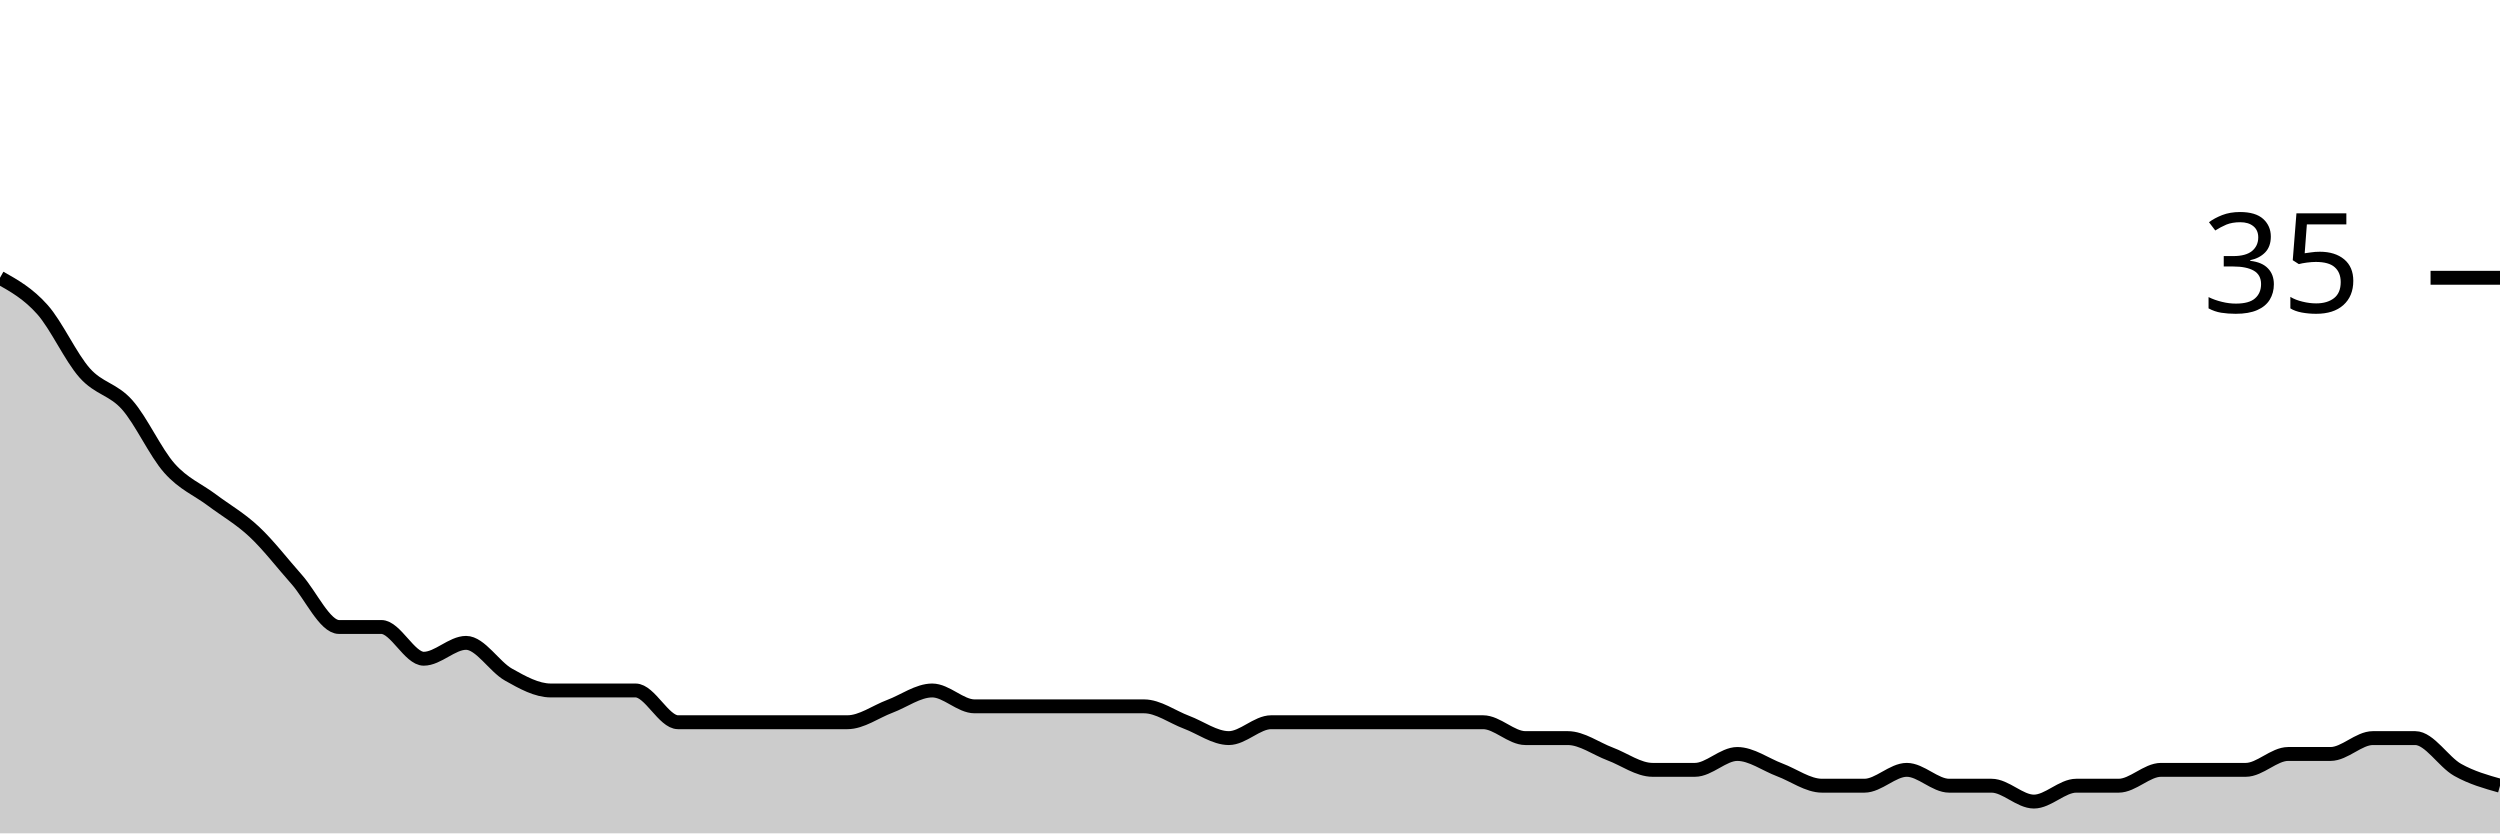
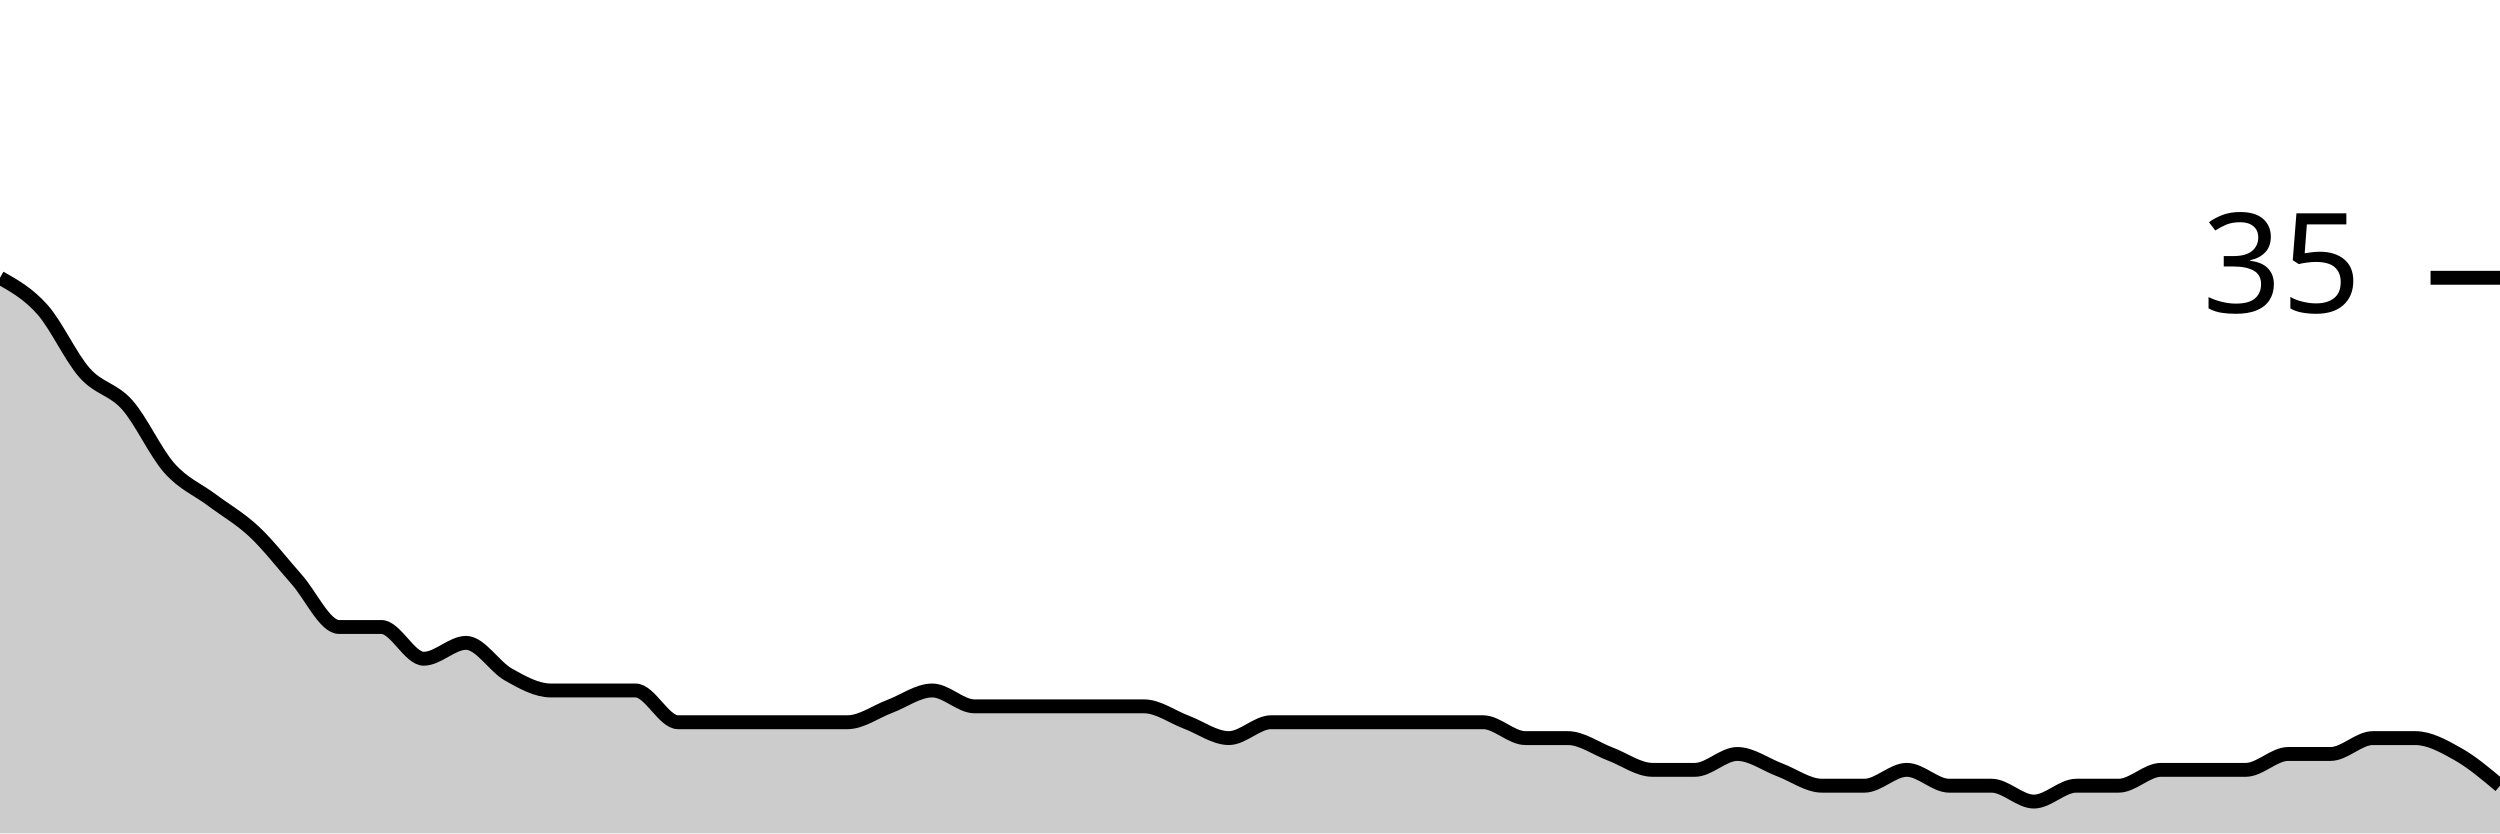
<svg xmlns="http://www.w3.org/2000/svg" viewBox="0 0 180 60">
  <g transform="translate(0,20)">
-     <path class="area" fill="rgba(0, 0, 0, 0.2)" d="M0,0C1.017,0.571,2.034,1.143,3.051,2.286C4.068,3.429,5.085,5.714,6.102,6.857C7.119,8,8.136,8,9.153,9.143C10.169,10.286,11.186,12.571,12.203,13.714C13.22,14.857,14.237,15.238,15.254,16C16.271,16.762,17.288,17.333,18.305,18.286C19.322,19.238,20.339,20.571,21.356,21.714C22.373,22.857,23.39,25.143,24.407,25.143C25.424,25.143,26.441,25.143,27.458,25.143C28.475,25.143,29.492,27.429,30.508,27.429C31.525,27.429,32.542,26.286,33.559,26.286C34.576,26.286,35.593,28,36.61,28.571C37.627,29.143,38.644,29.714,39.661,29.714C40.678,29.714,41.695,29.714,42.712,29.714C43.729,29.714,44.746,29.714,45.763,29.714C46.78,29.714,47.797,32,48.814,32C49.831,32,50.847,32,51.864,32C52.881,32,53.898,32,54.915,32C55.932,32,56.949,32,57.966,32C58.983,32,60,32,61.017,32C62.034,32,63.051,31.238,64.068,30.857C65.085,30.476,66.102,29.714,67.119,29.714C68.136,29.714,69.153,30.857,70.169,30.857C71.186,30.857,72.203,30.857,73.22,30.857C74.237,30.857,75.254,30.857,76.271,30.857C77.288,30.857,78.305,30.857,79.322,30.857C80.339,30.857,81.356,30.857,82.373,30.857C83.39,30.857,84.407,31.619,85.424,32C86.441,32.381,87.458,33.143,88.475,33.143C89.492,33.143,90.508,32,91.525,32C92.542,32,93.559,32,94.576,32C95.593,32,96.61,32,97.627,32C98.644,32,99.661,32,100.678,32C101.695,32,102.712,32,103.729,32C104.746,32,105.763,32,106.78,32C107.797,32,108.814,33.143,109.831,33.143C110.847,33.143,111.864,33.143,112.881,33.143C113.898,33.143,114.915,33.905,115.932,34.286C116.949,34.667,117.966,35.429,118.983,35.429C120,35.429,121.017,35.429,122.034,35.429C123.051,35.429,124.068,34.286,125.085,34.286C126.102,34.286,127.119,35.048,128.136,35.429C129.153,35.81,130.169,36.571,131.186,36.571C132.203,36.571,133.22,36.571,134.237,36.571C135.254,36.571,136.271,35.429,137.288,35.429C138.305,35.429,139.322,36.571,140.339,36.571C141.356,36.571,142.373,36.571,143.39,36.571C144.407,36.571,145.424,37.714,146.441,37.714C147.458,37.714,148.475,36.571,149.492,36.571C150.508,36.571,151.525,36.571,152.542,36.571C153.559,36.571,154.576,35.429,155.593,35.429C156.61,35.429,157.627,35.429,158.644,35.429C159.661,35.429,160.678,35.429,161.695,35.429C162.712,35.429,163.729,34.286,164.746,34.286C165.763,34.286,166.78,34.286,167.797,34.286C168.814,34.286,169.831,33.143,170.847,33.143C171.864,33.143,172.881,33.143,173.898,33.143C174.915,33.143,175.932,34.857,176.949,35.429C177.966,36,178.983,36.286,180,36.571L180,40C178.983,40,177.966,40,176.949,40C175.932,40,174.915,40,173.898,40C172.881,40,171.864,40,170.847,40C169.831,40,168.814,40,167.797,40C166.78,40,165.763,40,164.746,40C163.729,40,162.712,40,161.695,40C160.678,40,159.661,40,158.644,40C157.627,40,156.61,40,155.593,40C154.576,40,153.559,40,152.542,40C151.525,40,150.508,40,149.492,40C148.475,40,147.458,40,146.441,40C145.424,40,144.407,40,143.39,40C142.373,40,141.356,40,140.339,40C139.322,40,138.305,40,137.288,40C136.271,40,135.254,40,134.237,40C133.22,40,132.203,40,131.186,40C130.169,40,129.153,40,128.136,40C127.119,40,126.102,40,125.085,40C124.068,40,123.051,40,122.034,40C121.017,40,120,40,118.983,40C117.966,40,116.949,40,115.932,40C114.915,40,113.898,40,112.881,40C111.864,40,110.847,40,109.831,40C108.814,40,107.797,40,106.78,40C105.763,40,104.746,40,103.729,40C102.712,40,101.695,40,100.678,40C99.661,40,98.644,40,97.627,40C96.61,40,95.593,40,94.576,40C93.559,40,92.542,40,91.525,40C90.508,40,89.492,40,88.475,40C87.458,40,86.441,40,85.424,40C84.407,40,83.39,40,82.373,40C81.356,40,80.339,40,79.322,40C78.305,40,77.288,40,76.271,40C75.254,40,74.237,40,73.22,40C72.203,40,71.186,40,70.169,40C69.153,40,68.136,40,67.119,40C66.102,40,65.085,40,64.068,40C63.051,40,62.034,40,61.017,40C60,40,58.983,40,57.966,40C56.949,40,55.932,40,54.915,40C53.898,40,52.881,40,51.864,40C50.847,40,49.831,40,48.814,40C47.797,40,46.78,40,45.763,40C44.746,40,43.729,40,42.712,40C41.695,40,40.678,40,39.661,40C38.644,40,37.627,40,36.61,40C35.593,40,34.576,40,33.559,40C32.542,40,31.525,40,30.508,40C29.492,40,28.475,40,27.458,40C26.441,40,25.424,40,24.407,40C23.39,40,22.373,40,21.356,40C20.339,40,19.322,40,18.305,40C17.288,40,16.271,40,15.254,40C14.237,40,13.22,40,12.203,40C11.186,40,10.169,40,9.153,40C8.136,40,7.119,40,6.102,40C5.085,40,4.068,40,3.051,40C2.034,40,1.017,40,0,40Z" />
-     <path class="line" stroke="black" fill="none" d="M0,0C1.017,0.571,2.034,1.143,3.051,2.286C4.068,3.429,5.085,5.714,6.102,6.857C7.119,8,8.136,8,9.153,9.143C10.169,10.286,11.186,12.571,12.203,13.714C13.22,14.857,14.237,15.238,15.254,16C16.271,16.762,17.288,17.333,18.305,18.286C19.322,19.238,20.339,20.571,21.356,21.714C22.373,22.857,23.39,25.143,24.407,25.143C25.424,25.143,26.441,25.143,27.458,25.143C28.475,25.143,29.492,27.429,30.508,27.429C31.525,27.429,32.542,26.286,33.559,26.286C34.576,26.286,35.593,28,36.61,28.571C37.627,29.143,38.644,29.714,39.661,29.714C40.678,29.714,41.695,29.714,42.712,29.714C43.729,29.714,44.746,29.714,45.763,29.714C46.78,29.714,47.797,32,48.814,32C49.831,32,50.847,32,51.864,32C52.881,32,53.898,32,54.915,32C55.932,32,56.949,32,57.966,32C58.983,32,60,32,61.017,32C62.034,32,63.051,31.238,64.068,30.857C65.085,30.476,66.102,29.714,67.119,29.714C68.136,29.714,69.153,30.857,70.169,30.857C71.186,30.857,72.203,30.857,73.22,30.857C74.237,30.857,75.254,30.857,76.271,30.857C77.288,30.857,78.305,30.857,79.322,30.857C80.339,30.857,81.356,30.857,82.373,30.857C83.39,30.857,84.407,31.619,85.424,32C86.441,32.381,87.458,33.143,88.475,33.143C89.492,33.143,90.508,32,91.525,32C92.542,32,93.559,32,94.576,32C95.593,32,96.61,32,97.627,32C98.644,32,99.661,32,100.678,32C101.695,32,102.712,32,103.729,32C104.746,32,105.763,32,106.78,32C107.797,32,108.814,33.143,109.831,33.143C110.847,33.143,111.864,33.143,112.881,33.143C113.898,33.143,114.915,33.905,115.932,34.286C116.949,34.667,117.966,35.429,118.983,35.429C120,35.429,121.017,35.429,122.034,35.429C123.051,35.429,124.068,34.286,125.085,34.286C126.102,34.286,127.119,35.048,128.136,35.429C129.153,35.81,130.169,36.571,131.186,36.571C132.203,36.571,133.22,36.571,134.237,36.571C135.254,36.571,136.271,35.429,137.288,35.429C138.305,35.429,139.322,36.571,140.339,36.571C141.356,36.571,142.373,36.571,143.39,36.571C144.407,36.571,145.424,37.714,146.441,37.714C147.458,37.714,148.475,36.571,149.492,36.571C150.508,36.571,151.525,36.571,152.542,36.571C153.559,36.571,154.576,35.429,155.593,35.429C156.61,35.429,157.627,35.429,158.644,35.429C159.661,35.429,160.678,35.429,161.695,35.429C162.712,35.429,163.729,34.286,164.746,34.286C165.763,34.286,166.78,34.286,167.797,34.286C168.814,34.286,169.831,33.143,170.847,33.143C171.864,33.143,172.881,33.143,173.898,33.143C174.915,33.143,175.932,34.857,176.949,35.429C177.966,36,178.983,36.286,180,36.571" />
+     <path class="area" fill="rgba(0, 0, 0, 0.2)" d="M0,0C1.017,0.571,2.034,1.143,3.051,2.286C4.068,3.429,5.085,5.714,6.102,6.857C7.119,8,8.136,8,9.153,9.143C10.169,10.286,11.186,12.571,12.203,13.714C13.22,14.857,14.237,15.238,15.254,16C16.271,16.762,17.288,17.333,18.305,18.286C19.322,19.238,20.339,20.571,21.356,21.714C22.373,22.857,23.39,25.143,24.407,25.143C25.424,25.143,26.441,25.143,27.458,25.143C28.475,25.143,29.492,27.429,30.508,27.429C31.525,27.429,32.542,26.286,33.559,26.286C34.576,26.286,35.593,28,36.61,28.571C37.627,29.143,38.644,29.714,39.661,29.714C40.678,29.714,41.695,29.714,42.712,29.714C43.729,29.714,44.746,29.714,45.763,29.714C46.78,29.714,47.797,32,48.814,32C49.831,32,50.847,32,51.864,32C52.881,32,53.898,32,54.915,32C55.932,32,56.949,32,57.966,32C58.983,32,60,32,61.017,32C62.034,32,63.051,31.238,64.068,30.857C65.085,30.476,66.102,29.714,67.119,29.714C68.136,29.714,69.153,30.857,70.169,30.857C71.186,30.857,72.203,30.857,73.22,30.857C74.237,30.857,75.254,30.857,76.271,30.857C77.288,30.857,78.305,30.857,79.322,30.857C80.339,30.857,81.356,30.857,82.373,30.857C83.39,30.857,84.407,31.619,85.424,32C86.441,32.381,87.458,33.143,88.475,33.143C89.492,33.143,90.508,32,91.525,32C92.542,32,93.559,32,94.576,32C95.593,32,96.61,32,97.627,32C98.644,32,99.661,32,100.678,32C101.695,32,102.712,32,103.729,32C104.746,32,105.763,32,106.78,32C107.797,32,108.814,33.143,109.831,33.143C110.847,33.143,111.864,33.143,112.881,33.143C113.898,33.143,114.915,33.905,115.932,34.286C116.949,34.667,117.966,35.429,118.983,35.429C120,35.429,121.017,35.429,122.034,35.429C123.051,35.429,124.068,34.286,125.085,34.286C126.102,34.286,127.119,35.048,128.136,35.429C129.153,35.81,130.169,36.571,131.186,36.571C132.203,36.571,133.22,36.571,134.237,36.571C135.254,36.571,136.271,35.429,137.288,35.429C138.305,35.429,139.322,36.571,140.339,36.571C141.356,36.571,142.373,36.571,143.39,36.571C144.407,36.571,145.424,37.714,146.441,37.714C147.458,37.714,148.475,36.571,149.492,36.571C150.508,36.571,151.525,36.571,152.542,36.571C153.559,36.571,154.576,35.429,155.593,35.429C156.61,35.429,157.627,35.429,158.644,35.429C159.661,35.429,160.678,35.429,161.695,35.429C162.712,35.429,163.729,34.286,164.746,34.286C165.763,34.286,166.78,34.286,167.797,34.286C168.814,34.286,169.831,33.143,170.847,33.143C171.864,33.143,172.881,33.143,173.898,33.143C174.915,33.143,175.932,33.714,176.949,34.286C177.966,34.857,178.983,35.714,180,36.571L180,40C178.983,40,177.966,40,176.949,40C175.932,40,174.915,40,173.898,40C172.881,40,171.864,40,170.847,40C169.831,40,168.814,40,167.797,40C166.78,40,165.763,40,164.746,40C163.729,40,162.712,40,161.695,40C160.678,40,159.661,40,158.644,40C157.627,40,156.61,40,155.593,40C154.576,40,153.559,40,152.542,40C151.525,40,150.508,40,149.492,40C148.475,40,147.458,40,146.441,40C145.424,40,144.407,40,143.39,40C142.373,40,141.356,40,140.339,40C139.322,40,138.305,40,137.288,40C136.271,40,135.254,40,134.237,40C133.22,40,132.203,40,131.186,40C130.169,40,129.153,40,128.136,40C127.119,40,126.102,40,125.085,40C124.068,40,123.051,40,122.034,40C121.017,40,120,40,118.983,40C117.966,40,116.949,40,115.932,40C114.915,40,113.898,40,112.881,40C111.864,40,110.847,40,109.831,40C108.814,40,107.797,40,106.78,40C105.763,40,104.746,40,103.729,40C102.712,40,101.695,40,100.678,40C99.661,40,98.644,40,97.627,40C96.61,40,95.593,40,94.576,40C93.559,40,92.542,40,91.525,40C90.508,40,89.492,40,88.475,40C87.458,40,86.441,40,85.424,40C84.407,40,83.39,40,82.373,40C81.356,40,80.339,40,79.322,40C78.305,40,77.288,40,76.271,40C75.254,40,74.237,40,73.22,40C72.203,40,71.186,40,70.169,40C69.153,40,68.136,40,67.119,40C66.102,40,65.085,40,64.068,40C63.051,40,62.034,40,61.017,40C60,40,58.983,40,57.966,40C56.949,40,55.932,40,54.915,40C53.898,40,52.881,40,51.864,40C50.847,40,49.831,40,48.814,40C47.797,40,46.78,40,45.763,40C44.746,40,43.729,40,42.712,40C41.695,40,40.678,40,39.661,40C38.644,40,37.627,40,36.61,40C35.593,40,34.576,40,33.559,40C32.542,40,31.525,40,30.508,40C29.492,40,28.475,40,27.458,40C26.441,40,25.424,40,24.407,40C23.39,40,22.373,40,21.356,40C20.339,40,19.322,40,18.305,40C17.288,40,16.271,40,15.254,40C14.237,40,13.22,40,12.203,40C11.186,40,10.169,40,9.153,40C8.136,40,7.119,40,6.102,40C5.085,40,4.068,40,3.051,40C2.034,40,1.017,40,0,40Z" />
+     <path class="line" stroke="black" fill="none" d="M0,0C1.017,0.571,2.034,1.143,3.051,2.286C4.068,3.429,5.085,5.714,6.102,6.857C7.119,8,8.136,8,9.153,9.143C10.169,10.286,11.186,12.571,12.203,13.714C13.22,14.857,14.237,15.238,15.254,16C16.271,16.762,17.288,17.333,18.305,18.286C19.322,19.238,20.339,20.571,21.356,21.714C22.373,22.857,23.39,25.143,24.407,25.143C25.424,25.143,26.441,25.143,27.458,25.143C28.475,25.143,29.492,27.429,30.508,27.429C31.525,27.429,32.542,26.286,33.559,26.286C34.576,26.286,35.593,28,36.61,28.571C37.627,29.143,38.644,29.714,39.661,29.714C40.678,29.714,41.695,29.714,42.712,29.714C43.729,29.714,44.746,29.714,45.763,29.714C46.78,29.714,47.797,32,48.814,32C49.831,32,50.847,32,51.864,32C52.881,32,53.898,32,54.915,32C55.932,32,56.949,32,57.966,32C58.983,32,60,32,61.017,32C62.034,32,63.051,31.238,64.068,30.857C65.085,30.476,66.102,29.714,67.119,29.714C68.136,29.714,69.153,30.857,70.169,30.857C71.186,30.857,72.203,30.857,73.22,30.857C74.237,30.857,75.254,30.857,76.271,30.857C77.288,30.857,78.305,30.857,79.322,30.857C80.339,30.857,81.356,30.857,82.373,30.857C83.39,30.857,84.407,31.619,85.424,32C86.441,32.381,87.458,33.143,88.475,33.143C89.492,33.143,90.508,32,91.525,32C92.542,32,93.559,32,94.576,32C95.593,32,96.61,32,97.627,32C98.644,32,99.661,32,100.678,32C101.695,32,102.712,32,103.729,32C104.746,32,105.763,32,106.78,32C107.797,32,108.814,33.143,109.831,33.143C110.847,33.143,111.864,33.143,112.881,33.143C113.898,33.143,114.915,33.905,115.932,34.286C116.949,34.667,117.966,35.429,118.983,35.429C120,35.429,121.017,35.429,122.034,35.429C123.051,35.429,124.068,34.286,125.085,34.286C126.102,34.286,127.119,35.048,128.136,35.429C129.153,35.81,130.169,36.571,131.186,36.571C132.203,36.571,133.22,36.571,134.237,36.571C135.254,36.571,136.271,35.429,137.288,35.429C138.305,35.429,139.322,36.571,140.339,36.571C141.356,36.571,142.373,36.571,143.39,36.571C144.407,36.571,145.424,37.714,146.441,37.714C147.458,37.714,148.475,36.571,149.492,36.571C150.508,36.571,151.525,36.571,152.542,36.571C153.559,36.571,154.576,35.429,155.593,35.429C156.61,35.429,157.627,35.429,158.644,35.429C159.661,35.429,160.678,35.429,161.695,35.429C162.712,35.429,163.729,34.286,164.746,34.286C165.763,34.286,166.78,34.286,167.797,34.286C168.814,34.286,169.831,33.143,170.847,33.143C171.864,33.143,172.881,33.143,173.898,33.143C174.915,33.143,175.932,33.714,176.949,34.286C177.966,34.857,178.983,35.714,180,36.571" />
    <path class="axis-ceiling" stroke-width="1" stroke="black" fill="none" d="M175,0L180,0" />
    <text class="axis-ceiling-label" font-family="sans-serif" text-anchor="end" font-size="10px" x="170" y="2.5">35</text>
  </g>
</svg>
